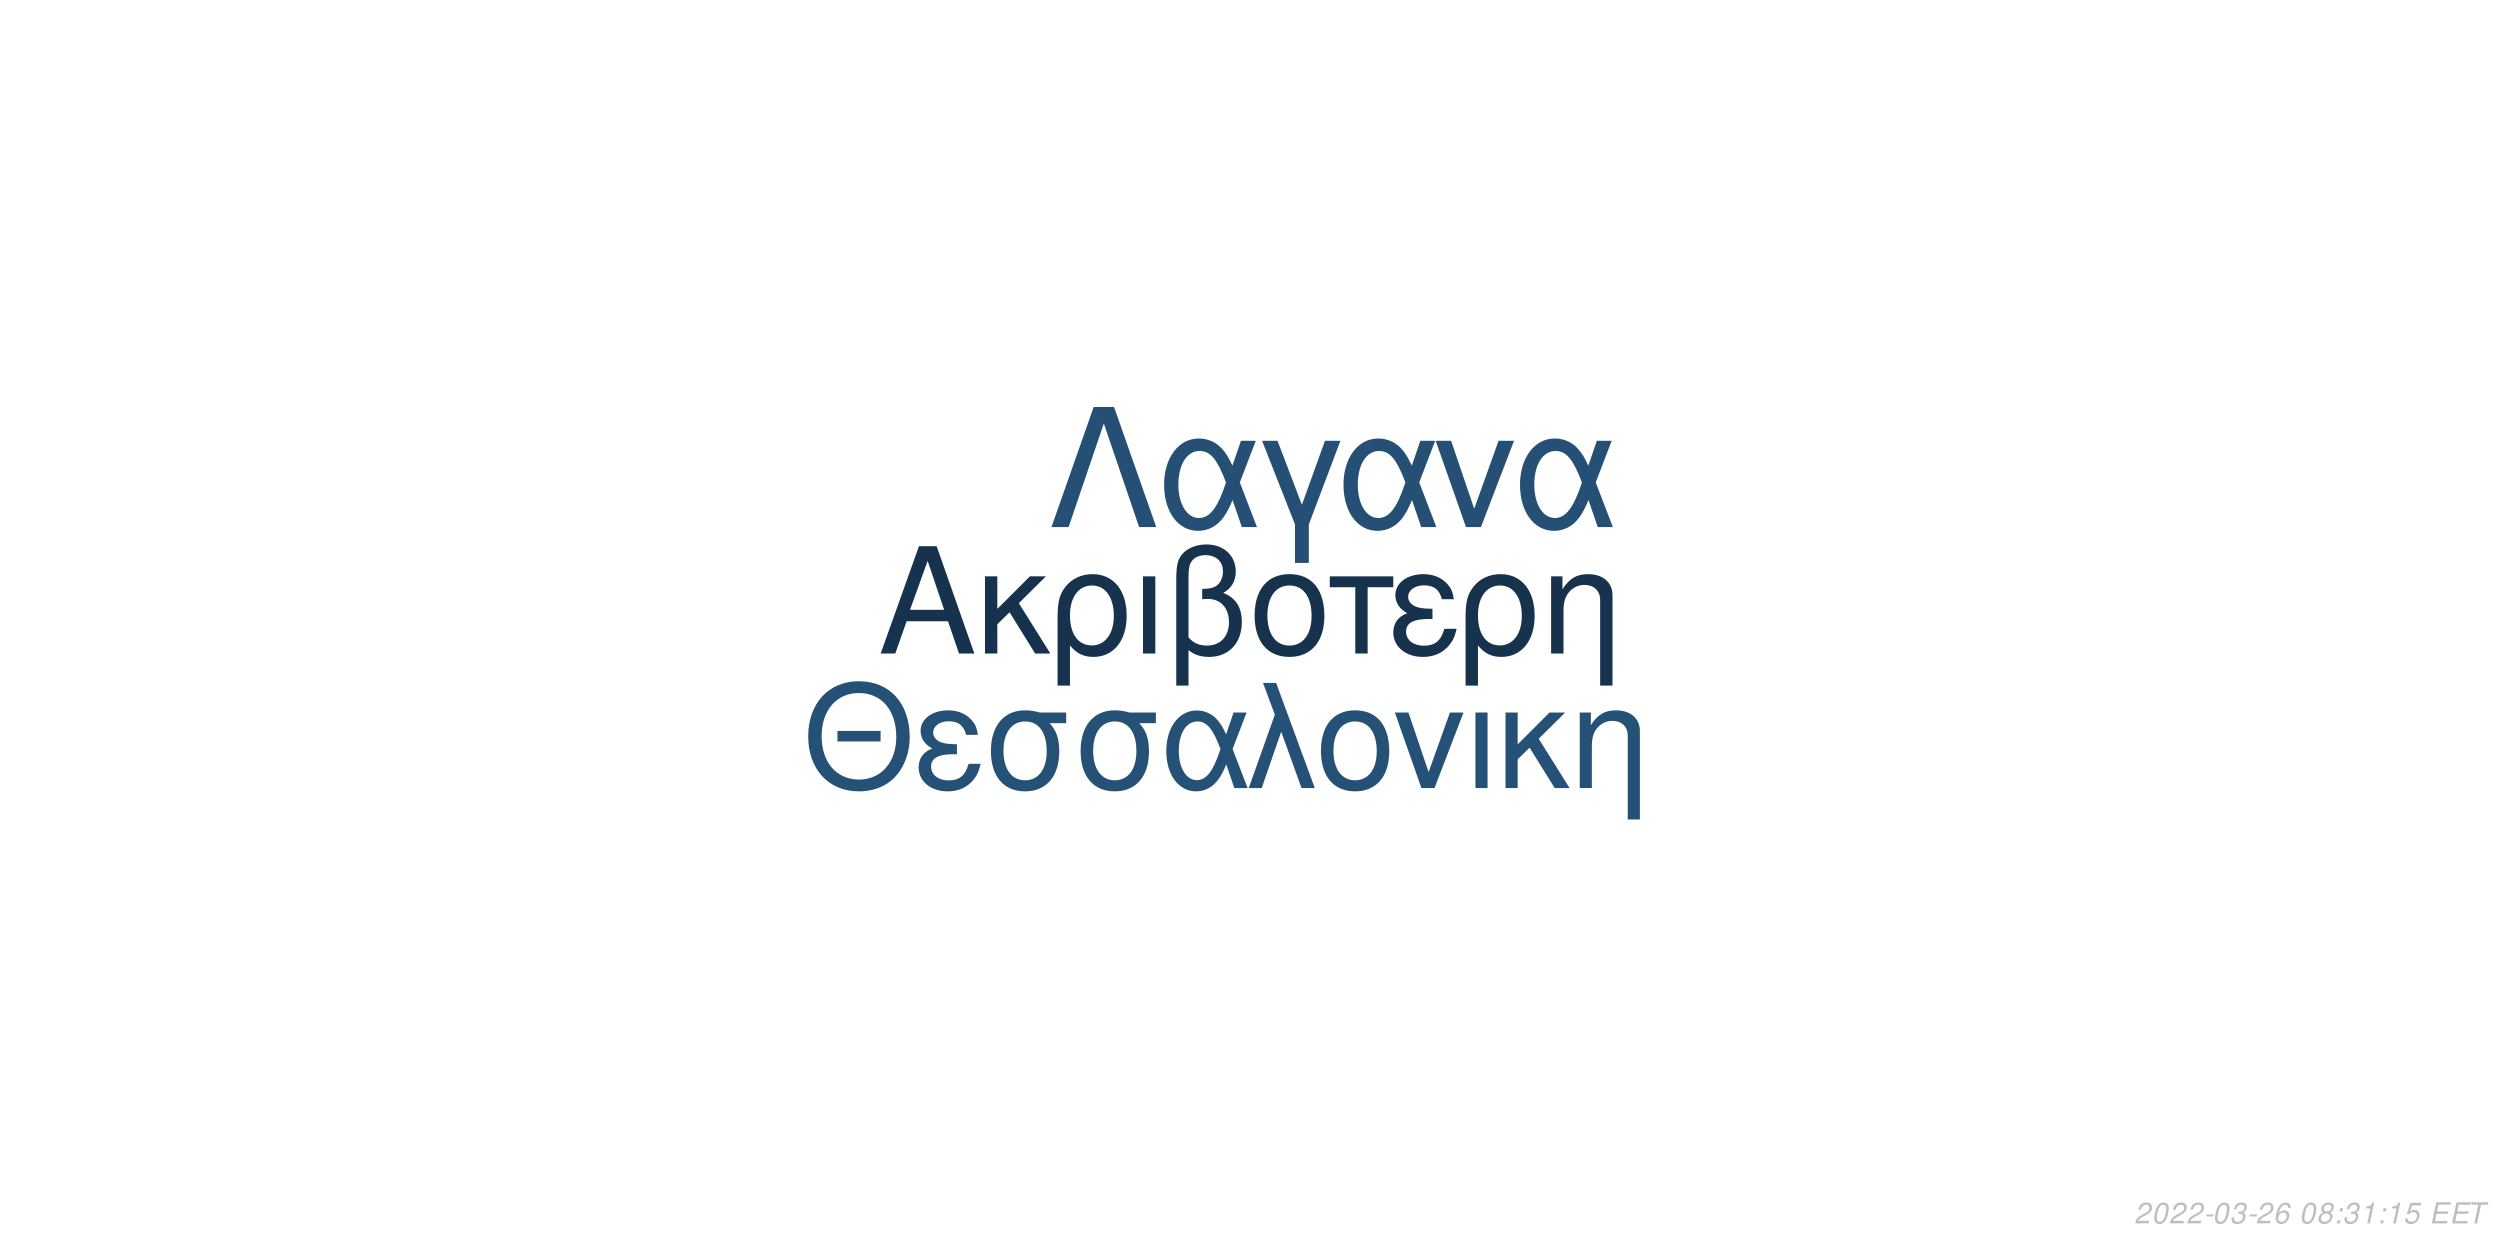
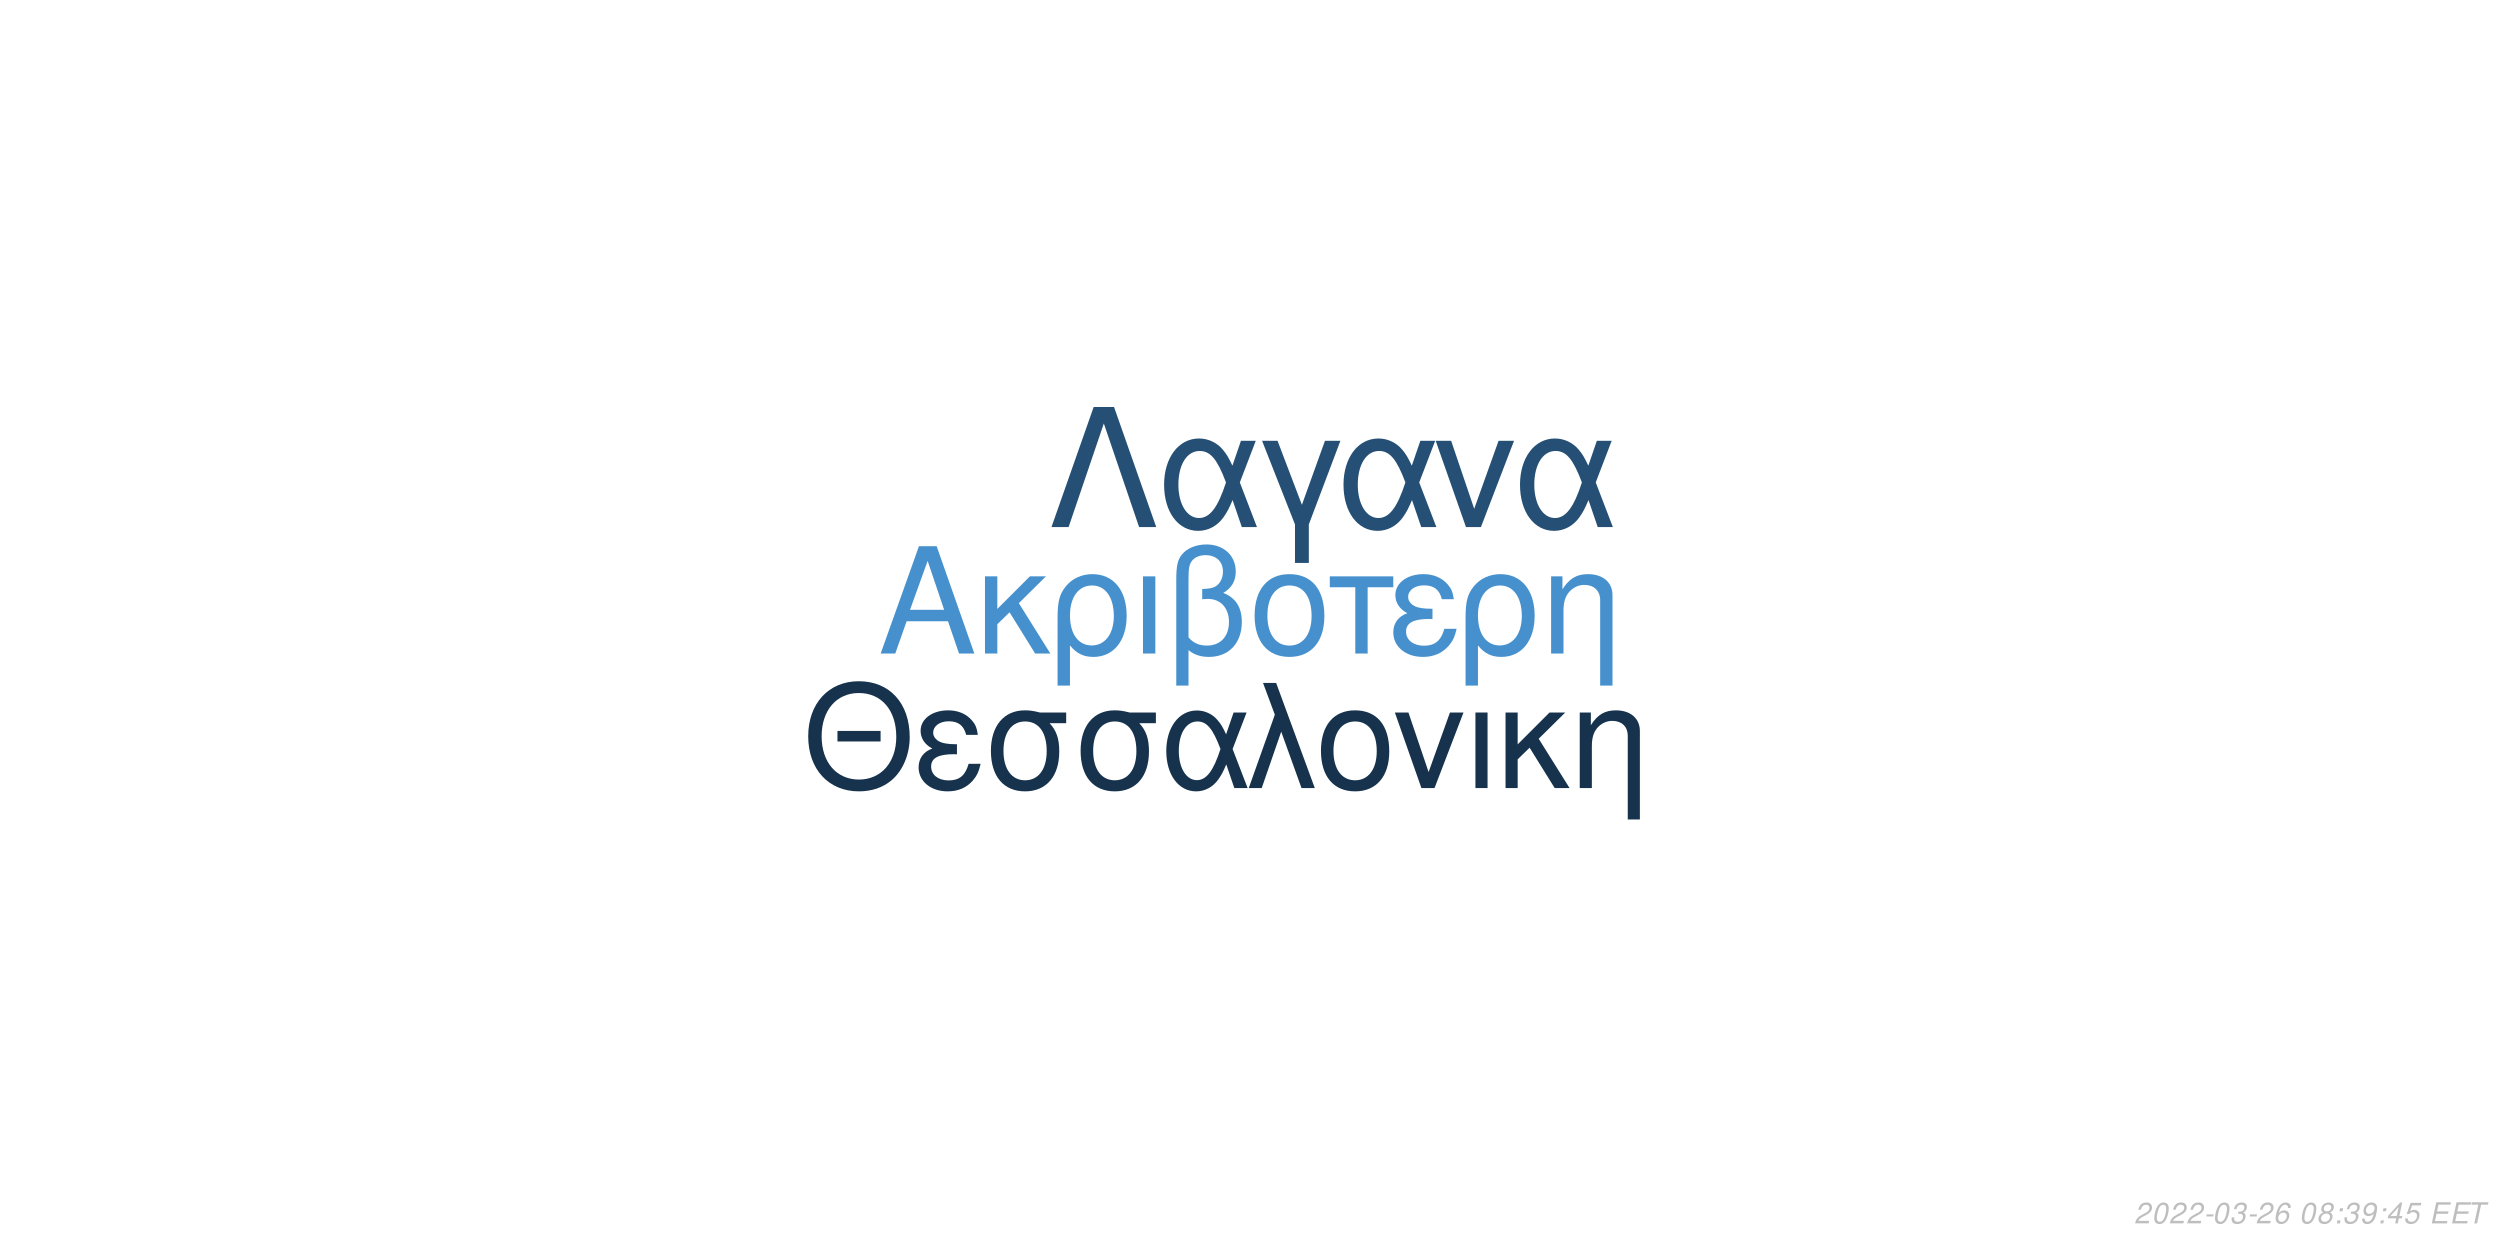
<svg xmlns="http://www.w3.org/2000/svg" xmlns:xlink="http://www.w3.org/1999/xlink" width="864pt" height="432pt" viewBox="0 0 864 432" version="1.1">
  <defs>
    <g>
      <symbol overflow="visible" id="glyph0-0">
        <path style="stroke:none;" d="" />
      </symbol>
      <symbol overflow="visible" id="glyph0-1">
        <path style="stroke:none;" d="M 24.125 -11.141 L 27.938 0 L 33.234 0 L 20.203 -37.094 L 14.094 -37.094 L 0.859 0 L 5.906 0 L 9.828 -11.141 Z M 22.797 -15.109 L 11 -15.109 L 17.094 -32.016 Z M 22.797 -15.109 " />
      </symbol>
      <symbol overflow="visible" id="glyph0-2">
        <path style="stroke:none;" d="M 7.172 -15.422 L 7.172 -26.672 L 2.906 -26.672 L 2.906 0 L 7.172 0 L 7.172 -10.125 L 11.406 -14.25 L 20.25 0 L 25.5 0 L 14.609 -17.406 L 23.969 -26.672 L 18.422 -26.672 Z M 7.172 -15.422 " />
      </symbol>
      <symbol overflow="visible" id="glyph0-3">
        <path style="stroke:none;" d="M 3 11.094 L 7.281 11.094 L 7.281 -2.797 C 9.516 -0.047 11.953 1.172 15.375 1.172 C 22.344 1.172 26.875 -4.422 26.875 -13.031 C 26.875 -21.891 22.297 -27.438 15.062 -27.438 C 11.297 -27.438 7.984 -25.906 5.797 -23.156 C 3.672 -20.516 3 -17.969 3 -12.359 Z M 14.906 -23.516 C 19.547 -23.516 22.438 -19.438 22.438 -12.922 C 22.438 -6.812 19.391 -2.797 14.812 -2.797 C 10.172 -2.797 7.281 -6.766 7.281 -13.125 C 7.281 -19.484 10.234 -23.516 14.906 -23.516 Z M 14.906 -23.516 " />
      </symbol>
      <symbol overflow="visible" id="glyph0-4">
        <path style="stroke:none;" d="M 3.516 0 L 7.781 0 L 7.781 -26.672 L 3.516 -26.672 Z M 3.516 0 " />
      </symbol>
      <symbol overflow="visible" id="glyph0-5">
        <path style="stroke:none;" d="M 4.016 11.094 L 8.25 11.094 L 8.25 -1.172 C 10.172 0.406 12.422 1.172 15.312 1.172 C 22.188 1.172 26.672 -3.609 26.672 -10.891 C 26.672 -15.984 24.578 -19.234 20.25 -20.969 C 23.109 -22.547 24.578 -25.031 24.578 -28.344 C 24.578 -33.844 20.406 -37.703 14.453 -37.703 C 10.938 -37.703 7.734 -36.391 6 -34.25 C 4.484 -32.422 4.016 -30.328 4.016 -25.391 Z M 8.25 -25.656 C 8.25 -29.359 8.5 -30.844 9.469 -32.062 C 10.375 -33.281 12.156 -34 14.094 -34 C 17.812 -34 20.156 -31.812 20.156 -28.297 C 20.156 -25.953 18.984 -23.812 17.297 -23.047 C 16.281 -22.547 15.469 -22.438 12.984 -22.297 L 12.984 -18.781 C 13.734 -18.828 14.344 -18.875 14.969 -18.875 C 19.344 -18.875 22.234 -15.719 22.234 -10.891 C 22.234 -5.906 19.281 -2.75 14.656 -2.75 C 11.953 -2.75 9.922 -3.609 8.25 -5.594 Z M 8.25 -25.656 " />
      </symbol>
      <symbol overflow="visible" id="glyph0-6">
        <path style="stroke:none;" d="M 14.094 -27.438 C 6.562 -27.438 2.094 -22.094 2.094 -13.125 C 2.094 -4.125 6.562 1.172 14.141 1.172 C 21.672 1.172 26.203 -4.172 26.203 -12.922 C 26.203 -22.188 21.828 -27.438 14.094 -27.438 Z M 14.141 -23.516 C 18.938 -23.516 21.781 -19.594 21.781 -12.984 C 21.781 -6.672 18.828 -2.75 14.141 -2.75 C 9.422 -2.75 6.516 -6.672 6.516 -13.125 C 6.516 -19.594 9.422 -23.516 14.141 -23.516 Z M 14.141 -23.516 " />
      </symbol>
      <symbol overflow="visible" id="glyph0-7">
        <path style="stroke:none;" d="M 7.891 0 L 12.156 0 L 12.156 -22.906 L 21.016 -22.906 L 21.016 -26.672 L -0.922 -26.672 L -0.922 -22.906 L 7.891 -22.906 Z M 7.891 0 " />
      </symbol>
      <symbol overflow="visible" id="glyph0-8">
        <path style="stroke:none;" d="M 14.562 -15.469 C 11.344 -15.469 9.562 -15.781 8.297 -16.438 C 6.922 -17.203 6.156 -18.328 6.156 -19.547 C 6.156 -21.891 8.453 -23.562 11.656 -23.562 C 15.062 -23.562 16.953 -22.094 17.812 -18.781 L 21.938 -18.781 C 21.578 -21.266 21.062 -22.5 19.797 -23.922 C 17.812 -26.203 14.906 -27.438 11.453 -27.438 C 5.797 -27.438 1.734 -24.375 1.734 -20.203 C 1.734 -17.609 3.156 -15.375 5.859 -13.938 C 2.797 -12.875 1.016 -10.484 1.016 -7.328 C 1.016 -2.391 5.297 1.172 11.25 1.172 C 14.969 1.172 17.906 -0.109 20.156 -2.641 C 21.578 -4.328 22.297 -5.797 22.906 -8.547 L 18.672 -8.547 C 17.5 -4.422 15.422 -2.703 11.609 -2.703 C 7.938 -2.703 5.438 -4.688 5.438 -7.578 C 5.438 -10.578 7.938 -11.953 13.484 -11.953 C 13.641 -11.953 14.094 -11.953 14.562 -11.906 Z M 14.562 -15.469 " />
      </symbol>
      <symbol overflow="visible" id="glyph0-9">
        <path style="stroke:none;" d="M 3.562 -26.672 L 3.562 0 L 7.844 0 L 7.844 -14.703 C 7.844 -17.906 8.5 -19.891 10.031 -21.531 C 11.406 -22.953 13.188 -23.719 15.062 -23.719 C 18.375 -23.719 20.516 -21.672 20.516 -18.469 L 20.516 11.094 L 24.781 11.094 L 24.781 -20.156 C 24.781 -24.578 21.469 -27.438 16.328 -27.438 C 12.359 -27.438 9.828 -25.906 7.484 -22.188 L 7.484 -26.672 Z M 3.562 -26.672 " />
      </symbol>
      <symbol overflow="visible" id="glyph1-0">
        <path style="stroke:none;" d="" />
      </symbol>
      <symbol overflow="visible" id="glyph1-1">
        <path style="stroke:none;" d="M 26.859 -19.734 L 11.953 -19.734 L 11.953 -16.094 L 26.859 -16.094 Z M 19.328 -36.922 C 8.922 -36.922 1.844 -29.25 1.844 -17.891 C 1.844 -6.484 8.875 1.141 19.391 1.141 C 23.812 1.141 27.703 -0.203 30.641 -2.688 C 34.578 -6.031 36.922 -11.656 36.922 -17.594 C 36.922 -29.297 30 -36.922 19.328 -36.922 Z M 19.328 -32.844 C 27.203 -32.844 32.281 -26.906 32.281 -17.688 C 32.281 -8.922 27.062 -2.938 19.391 -2.938 C 11.609 -2.938 6.484 -8.922 6.484 -17.891 C 6.484 -26.859 11.609 -32.844 19.328 -32.844 Z M 19.328 -32.844 " />
      </symbol>
      <symbol overflow="visible" id="glyph1-2">
        <path style="stroke:none;" d="M 14.25 -15.141 C 11.109 -15.141 9.375 -15.453 8.125 -16.094 C 6.781 -16.844 6.031 -17.938 6.031 -19.141 C 6.031 -21.422 8.266 -23.078 11.406 -23.078 C 14.75 -23.078 16.594 -21.625 17.438 -18.391 L 21.469 -18.391 C 21.125 -20.828 20.625 -22.031 19.391 -23.422 C 17.438 -25.656 14.594 -26.859 11.219 -26.859 C 5.688 -26.859 1.688 -23.875 1.688 -19.781 C 1.688 -17.234 3.094 -15.047 5.734 -13.656 C 2.734 -12.609 1 -10.266 1 -7.172 C 1 -2.344 5.188 1.141 11.016 1.141 C 14.656 1.141 17.547 -0.094 19.734 -2.594 C 21.125 -4.234 21.828 -5.688 22.422 -8.375 L 18.281 -8.375 C 17.141 -4.328 15.094 -2.641 11.359 -2.641 C 7.766 -2.641 5.328 -4.578 5.328 -7.422 C 5.328 -10.359 7.766 -11.703 13.203 -11.703 C 13.359 -11.703 13.797 -11.703 14.25 -11.656 Z M 14.25 -15.141 " />
      </symbol>
      <symbol overflow="visible" id="glyph1-3">
        <path style="stroke:none;" d="M 29 -26.109 L 19.938 -26.109 C 17.594 -26.703 16.438 -26.859 14.703 -26.859 C 7.469 -26.859 2.984 -21.469 2.984 -12.859 C 2.984 -4.031 7.375 1.141 14.797 1.141 C 22.172 1.141 26.609 -4.078 26.609 -12.656 C 26.609 -17.047 25.656 -19.828 23.266 -22.422 L 29 -22.422 Z M 14.797 -23.016 C 19.531 -23.016 22.266 -19.234 22.266 -12.75 C 22.266 -6.531 19.438 -2.688 14.797 -2.688 C 10.172 -2.688 7.328 -6.531 7.328 -12.859 C 7.328 -19.188 10.172 -23.016 14.797 -23.016 Z M 14.797 -23.016 " />
      </symbol>
      <symbol overflow="visible" id="glyph1-4">
        <path style="stroke:none;" d="M 29.344 -26.109 L 24.859 -26.109 L 22.266 -18.578 C 21.125 -21.031 20.484 -22.125 19.328 -23.469 C 17.547 -25.609 14.906 -26.812 12.156 -26.812 C 5.984 -26.812 1.594 -20.984 1.594 -12.812 C 1.594 -4.578 5.828 1.141 11.906 1.141 C 14.953 1.141 17.734 -0.344 19.625 -3.047 C 20.672 -4.531 21.281 -5.688 22.328 -8.172 L 25.109 0 L 29.703 0 L 24.516 -13.5 Z M 20.328 -13.5 C 17.891 -5.922 15.453 -2.734 12.156 -2.734 C 8.516 -2.734 5.922 -6.922 5.922 -12.812 C 5.922 -18.938 8.516 -23.016 12.359 -23.016 C 15.594 -23.016 17.688 -20.531 20.328 -13.5 Z M 20.328 -13.5 " />
      </symbol>
      <symbol overflow="visible" id="glyph1-5">
        <path style="stroke:none;" d="M 1.094 0 L 5.578 0 L 12.312 -19.484 L 19.328 0 L 23.922 0 L 10.562 -36.328 L 6.031 -36.328 L 10.109 -25.359 Z M 1.094 0 " />
      </symbol>
      <symbol overflow="visible" id="glyph1-6">
        <path style="stroke:none;" d="M 13.797 -26.859 C 6.422 -26.859 2.047 -21.625 2.047 -12.859 C 2.047 -4.031 6.422 1.141 13.859 1.141 C 21.234 1.141 25.656 -4.078 25.656 -12.656 C 25.656 -21.719 21.375 -26.859 13.797 -26.859 Z M 13.859 -23.016 C 18.531 -23.016 21.328 -19.188 21.328 -12.703 C 21.328 -6.531 18.438 -2.688 13.859 -2.688 C 9.219 -2.688 6.375 -6.531 6.375 -12.859 C 6.375 -19.188 9.219 -23.016 13.859 -23.016 Z M 13.859 -23.016 " />
      </symbol>
      <symbol overflow="visible" id="glyph1-7">
        <path style="stroke:none;" d="M 14.297 0 L 24.312 -26.109 L 19.625 -26.109 L 12.25 -5.531 L 5.281 -26.109 L 0.594 -26.109 L 9.766 0 Z M 14.297 0 " />
      </symbol>
      <symbol overflow="visible" id="glyph1-8">
        <path style="stroke:none;" d="M 3.438 0 L 7.625 0 L 7.625 -26.109 L 3.438 -26.109 Z M 3.438 0 " />
      </symbol>
      <symbol overflow="visible" id="glyph1-9">
        <path style="stroke:none;" d="M 7.031 -15.094 L 7.031 -26.109 L 2.844 -26.109 L 2.844 0 L 7.031 0 L 7.031 -9.922 L 11.156 -13.953 L 19.828 0 L 24.969 0 L 14.297 -17.047 L 23.469 -26.109 L 18.031 -26.109 Z M 7.031 -15.094 " />
      </symbol>
      <symbol overflow="visible" id="glyph1-10">
        <path style="stroke:none;" d="M 3.484 -26.109 L 3.484 0 L 7.672 0 L 7.672 -14.406 C 7.672 -17.547 8.328 -19.484 9.812 -21.078 C 11.156 -22.469 12.906 -23.219 14.75 -23.219 C 17.984 -23.219 20.078 -21.234 20.078 -18.094 L 20.078 10.859 L 24.266 10.859 L 24.266 -19.734 C 24.266 -24.062 21.031 -26.859 16 -26.859 C 12.109 -26.859 9.609 -25.359 7.328 -21.719 L 7.328 -26.109 Z M 3.484 -26.109 " />
      </symbol>
      <symbol overflow="visible" id="glyph2-0">
        <path style="stroke:none;" d="" />
      </symbol>
      <symbol overflow="visible" id="glyph2-1">
        <path style="stroke:none;" d="M 22.531 -41.484 L 15.484 -41.484 L 0.906 0 L 6.828 0 L 19 -35.797 L 31.188 0 L 37.109 0 Z M 22.531 -41.484 " />
      </symbol>
      <symbol overflow="visible" id="glyph2-2">
        <path style="stroke:none;" d="M 33.516 -29.812 L 28.391 -29.812 L 25.438 -21.219 C 24.125 -24.016 23.391 -25.266 22.078 -26.797 C 20.031 -29.25 17.016 -30.609 13.891 -30.609 C 6.828 -30.609 1.828 -23.953 1.828 -14.625 C 1.828 -5.234 6.656 1.312 13.594 1.312 C 17.078 1.312 20.266 -0.391 22.422 -3.469 C 23.609 -5.172 24.297 -6.484 25.5 -9.328 L 28.688 0 L 33.922 0 L 28 -15.422 Z M 23.219 -15.422 C 20.422 -6.766 17.641 -3.125 13.891 -3.125 C 9.734 -3.125 6.766 -7.906 6.766 -14.625 C 6.766 -21.625 9.734 -26.297 14.109 -26.297 C 17.812 -26.297 20.203 -23.453 23.219 -15.422 Z M 23.219 -15.422 " />
      </symbol>
      <symbol overflow="visible" id="glyph2-3">
        <path style="stroke:none;" d="M 12.062 12.406 L 16.844 12.406 L 16.844 -0.906 L 27.766 -29.812 L 22.422 -29.812 L 14.453 -7.688 L 6.031 -29.812 L 0.688 -29.812 L 12.062 -0.906 Z M 12.062 12.406 " />
      </symbol>
      <symbol overflow="visible" id="glyph2-4">
        <path style="stroke:none;" d="M 16.328 0 L 27.766 -29.812 L 22.422 -29.812 L 14 -6.312 L 6.031 -29.812 L 0.688 -29.812 L 11.156 0 Z M 16.328 0 " />
      </symbol>
      <symbol overflow="visible" id="glyph3-0">
        <path style="stroke:none;" d="" />
      </symbol>
      <symbol overflow="visible" id="glyph3-1">
        <path style="stroke:none;" d="M 5.234 -0.875 L 1.469 -0.875 C 1.641 -1.375 2.203 -1.891 3.109 -2.344 L 4.234 -2.938 C 5.562 -3.625 6.219 -4.469 6.219 -5.484 C 6.219 -5.938 6.062 -6.359 5.797 -6.656 C 5.469 -7.047 4.984 -7.234 4.312 -7.234 C 2.766 -7.234 1.891 -6.453 1.484 -4.734 L 2.375 -4.734 C 2.484 -5.188 2.609 -5.484 2.797 -5.75 C 3.094 -6.203 3.609 -6.453 4.188 -6.453 C 4.891 -6.453 5.344 -6.031 5.344 -5.375 C 5.344 -4.703 4.859 -4.094 4.016 -3.656 L 2.984 -3.125 C 1.234 -2.188 0.797 -1.656 0.344 -0.016 L 5.047 -0.016 Z M 5.234 -0.875 " />
      </symbol>
      <symbol overflow="visible" id="glyph3-2">
        <path style="stroke:none;" d="M 4.203 -7.234 C 3.375 -7.234 2.688 -6.812 2.125 -5.984 C 1.484 -5.047 0.984 -3.188 0.984 -1.734 C 0.984 -1.109 1.172 -0.562 1.484 -0.266 C 1.797 0.047 2.281 0.234 2.766 0.234 C 3.625 0.234 4.281 -0.156 4.859 -1.016 C 5.516 -1.953 6 -3.797 6 -5.266 C 6 -6.5 5.328 -7.234 4.203 -7.234 Z M 4.094 -6.453 C 4.734 -6.453 5.125 -5.984 5.125 -5.156 C 5.125 -4.203 4.781 -2.625 4.406 -1.812 C 3.984 -0.938 3.516 -0.547 2.875 -0.547 C 2.25 -0.547 1.875 -1.031 1.875 -1.828 C 1.875 -2.797 2.203 -4.344 2.594 -5.203 C 2.984 -6.047 3.453 -6.453 4.094 -6.453 Z M 4.094 -6.453 " />
      </symbol>
      <symbol overflow="visible" id="glyph3-3">
        <path style="stroke:none;" d="M 3.516 -3.125 L 1.125 -3.125 L 0.969 -2.406 L 3.359 -2.406 Z M 3.516 -3.125 " />
      </symbol>
      <symbol overflow="visible" id="glyph3-4">
        <path style="stroke:none;" d="M 2.922 -3.312 C 3.125 -3.344 3.234 -3.344 3.375 -3.344 C 4.203 -3.344 4.688 -3 4.688 -2.406 C 4.688 -1.312 3.906 -0.547 2.781 -0.547 C 2.047 -0.547 1.594 -0.938 1.594 -1.562 C 1.594 -1.719 1.609 -1.844 1.656 -2.094 L 0.766 -2.094 C 0.734 -1.797 0.719 -1.641 0.719 -1.469 C 0.719 -0.375 1.406 0.234 2.641 0.234 C 3.547 0.234 4.297 -0.078 4.812 -0.656 C 5.266 -1.156 5.562 -1.875 5.562 -2.547 C 5.562 -3.125 5.344 -3.453 4.797 -3.734 C 5.641 -4.234 6.016 -4.844 6.016 -5.734 C 6.016 -6.656 5.312 -7.234 4.203 -7.234 C 3.375 -7.234 2.672 -6.938 2.188 -6.375 C 1.891 -6.031 1.703 -5.641 1.516 -4.906 L 2.391 -4.906 C 2.5 -5.359 2.594 -5.594 2.734 -5.812 C 3.047 -6.234 3.516 -6.453 4.078 -6.453 C 4.734 -6.453 5.141 -6.125 5.141 -5.578 C 5.141 -5.188 5.016 -4.797 4.797 -4.547 C 4.516 -4.234 4 -4.062 3.266 -4.062 L 3.078 -4.062 Z M 2.922 -3.312 " />
      </symbol>
      <symbol overflow="visible" id="glyph3-5">
        <path style="stroke:none;" d="M 6.125 -5.344 L 6.141 -5.625 C 6.141 -6.609 5.453 -7.234 4.391 -7.234 C 3.438 -7.234 2.641 -6.719 2.016 -5.703 C 1.422 -4.781 0.938 -2.953 0.938 -1.688 C 0.938 -0.516 1.688 0.234 2.859 0.234 C 3.703 0.234 4.438 -0.156 5 -0.875 C 5.406 -1.422 5.672 -2.156 5.672 -2.766 C 5.672 -3.812 4.969 -4.5 3.906 -4.5 C 3.234 -4.5 2.672 -4.234 2.094 -3.625 C 2.406 -5.375 3.234 -6.453 4.25 -6.453 C 4.703 -6.453 5.062 -6.234 5.172 -5.844 C 5.203 -5.719 5.234 -5.578 5.25 -5.344 Z M 3.656 -3.734 C 4.344 -3.734 4.797 -3.281 4.797 -2.625 C 4.797 -1.469 3.984 -0.547 2.984 -0.547 C 2.297 -0.547 1.812 -1.047 1.812 -1.766 C 1.812 -2.859 2.625 -3.734 3.656 -3.734 Z M 3.656 -3.734 " />
      </symbol>
      <symbol overflow="visible" id="glyph3-6">
        <path style="stroke:none;" d="" />
      </symbol>
      <symbol overflow="visible" id="glyph3-7">
        <path style="stroke:none;" d="M 4.766 -3.797 C 5.078 -3.969 5.234 -4.078 5.438 -4.234 C 5.812 -4.594 6.062 -5.172 6.062 -5.734 C 6.062 -6.625 5.344 -7.234 4.266 -7.234 C 2.812 -7.234 1.703 -6.219 1.703 -4.875 C 1.703 -4.406 1.875 -4.125 2.359 -3.812 C 1.297 -3.312 0.75 -2.516 0.75 -1.469 C 0.75 -0.438 1.547 0.234 2.812 0.234 C 3.656 0.234 4.359 -0.094 4.938 -0.734 C 5.359 -1.234 5.609 -1.859 5.609 -2.438 C 5.609 -3.047 5.312 -3.516 4.766 -3.797 Z M 4.109 -6.453 C 4.797 -6.453 5.188 -6.125 5.188 -5.578 C 5.188 -5.266 5.062 -4.922 4.859 -4.672 C 4.562 -4.312 4.188 -4.156 3.656 -4.156 C 2.984 -4.156 2.594 -4.453 2.594 -4.984 C 2.594 -5.859 3.203 -6.453 4.109 -6.453 Z M 3.453 -3.406 C 4.234 -3.406 4.734 -2.984 4.734 -2.312 C 4.734 -1.312 3.922 -0.547 2.875 -0.547 C 2.125 -0.547 1.625 -0.969 1.625 -1.625 C 1.625 -2.609 2.438 -3.406 3.453 -3.406 Z M 3.453 -3.406 " />
      </symbol>
      <symbol overflow="visible" id="glyph3-8">
        <path style="stroke:none;" d="M 2.359 -1.031 L 1.312 -1.031 L 1.094 0 L 2.141 0 Z M 3.266 -5.234 L 2.219 -5.234 L 2 -4.203 L 3.047 -4.203 Z M 3.266 -5.234 " />
      </symbol>
      <symbol overflow="visible" id="glyph3-9">
-         <path style="stroke:none;" d="M 3.703 -5.188 L 2.594 0 L 3.469 0 L 5.016 -7.234 L 4.438 -7.234 C 3.906 -6.156 3.688 -6.016 2.234 -5.812 L 2.109 -5.188 Z M 3.703 -5.188 " />
+         <path style="stroke:none;" d="M 0.844 -1.656 C 0.844 -1.547 0.844 -1.438 0.844 -1.375 C 0.844 -0.406 1.531 0.234 2.578 0.234 C 3.203 0.234 3.766 0.016 4.297 -0.438 C 4.938 -1 5.312 -1.656 5.594 -2.719 C 5.844 -3.672 6.016 -4.766 6.016 -5.375 C 6.016 -5.844 5.844 -6.328 5.547 -6.656 C 5.203 -7.031 4.703 -7.234 4.062 -7.234 C 2.516 -7.234 1.297 -5.938 1.297 -4.266 C 1.297 -3.203 1.984 -2.547 3.047 -2.547 C 3.484 -2.547 3.953 -2.672 4.281 -2.891 C 4.406 -2.984 4.547 -3.078 4.828 -3.344 C 4.438 -1.484 3.703 -0.547 2.703 -0.547 C 2.109 -0.547 1.719 -0.938 1.719 -1.547 L 1.719 -1.656 Z M 3.953 -6.453 C 4.625 -6.453 5.141 -5.953 5.141 -5.281 C 5.141 -4.188 4.312 -3.312 3.297 -3.312 C 2.594 -3.312 2.172 -3.734 2.172 -4.453 C 2.172 -5.562 2.984 -6.453 3.953 -6.453 Z M 3.953 -6.453 " />
      </symbol>
      <symbol overflow="visible" id="glyph3-10">
+         <path style="stroke:none;" d="M 3.625 -1.75 L 3.266 0 L 4.141 0 L 4.516 -1.75 L 5.562 -1.75 L 5.734 -2.531 L 4.688 -2.531 L 5.688 -7.234 L 5.016 -7.234 L 0.844 -2.672 L 0.641 -1.75 Z M 3.797 -2.531 L 1.594 -2.531 L 4.469 -5.703 Z M 3.797 -2.531 " />
+       </symbol>
+       <symbol overflow="visible" id="glyph3-11">
        <path style="stroke:none;" d="M 6.297 -7.094 L 2.594 -7.094 L 1.234 -3.234 L 2.047 -3.234 C 2.656 -3.766 2.938 -3.906 3.531 -3.906 C 4.328 -3.906 4.797 -3.453 4.797 -2.688 C 4.797 -1.438 3.969 -0.547 2.828 -0.547 C 2.031 -0.547 1.609 -0.938 1.578 -1.734 L 0.703 -1.734 L 0.703 -1.516 C 0.703 -0.938 0.844 -0.547 1.188 -0.266 C 1.562 0.062 2.078 0.234 2.703 0.234 C 3.656 0.234 4.391 -0.156 4.984 -0.922 C 5.422 -1.5 5.672 -2.234 5.672 -2.953 C 5.672 -4 4.938 -4.672 3.812 -4.672 C 3.328 -4.672 2.906 -4.547 2.406 -4.234 L 3.109 -6.219 L 6.109 -6.219 Z M 6.297 -7.094 " />
      </symbol>
-       <symbol overflow="visible" id="glyph3-11">
+       <symbol overflow="visible" id="glyph3-12">
        <path style="stroke:none;" d="M 2.547 -3.312 L 6.5 -3.312 L 6.688 -4.141 L 2.719 -4.141 L 3.219 -6.469 L 7.344 -6.469 L 7.516 -7.297 L 2.453 -7.297 L 0.906 0 L 6.125 0 L 6.297 -0.812 L 2.016 -0.812 Z M 2.547 -3.312 " />
      </symbol>
-       <symbol overflow="visible" id="glyph3-12">
+       <symbol overflow="visible" id="glyph3-13">
        <path style="stroke:none;" d="M 4.938 -6.469 L 7.312 -6.469 L 7.484 -7.297 L 1.75 -7.297 L 1.578 -6.469 L 3.984 -6.469 L 2.609 0 L 3.547 0 Z M 4.938 -6.469 " />
      </symbol>
    </g>
  </defs>
  <g id="surface1">
    <rect x="0" y="0" width="864" height="432" style="fill:rgb(100%,100%,100%);fill-opacity:1;stroke:none;" />
-     <g style="fill:rgb(9.02%,19.608%,30.196%);fill-opacity:1;">
+     <g style="fill:rgb(27.451%,56.863%,80.392%);fill-opacity:1;">
      <use xlink:href="#glyph0-1" x="303.5" y="225.861" />
      <use xlink:href="#glyph0-2" x="337.5" y="225.861" />
      <use xlink:href="#glyph0-3" x="362.5" y="225.861" />
      <use xlink:href="#glyph0-4" x="391.5" y="225.861" />
      <use xlink:href="#glyph0-5" x="402.5" y="225.861" />
      <use xlink:href="#glyph0-6" x="431.5" y="225.861" />
      <use xlink:href="#glyph0-7" x="460.5" y="225.861" />
      <use xlink:href="#glyph0-8" x="480.5" y="225.861" />
      <use xlink:href="#glyph0-3" x="503.5" y="225.861" />
      <use xlink:href="#glyph0-9" x="532.5" y="225.861" />
    </g>
-     <g style="fill:rgb(14.902%,31.765%,46.275%);fill-opacity:1;">
+     <g style="fill:rgb(8.627%,19.608%,29.804%);fill-opacity:1;">
      <use xlink:href="#glyph1-1" x="277.473" y="272.354" />
      <use xlink:href="#glyph1-2" x="316.473" y="272.354" />
      <use xlink:href="#glyph1-3" x="339.473" y="272.354" />
      <use xlink:href="#glyph1-3" x="370.473" y="272.354" />
      <use xlink:href="#glyph1-4" x="401.473" y="272.354" />
      <use xlink:href="#glyph1-5" x="430.473" y="272.354" />
      <use xlink:href="#glyph1-6" x="454.473" y="272.354" />
      <use xlink:href="#glyph1-7" x="481.473" y="272.354" />
      <use xlink:href="#glyph1-8" x="506.473" y="272.354" />
      <use xlink:href="#glyph1-9" x="517.473" y="272.354" />
      <use xlink:href="#glyph1-10" x="542.473" y="272.354" />
    </g>
    <g style="fill:rgb(14.51%,30.98%,45.49%);fill-opacity:1;">
      <use xlink:href="#glyph2-1" x="362.484" y="182.152" />
      <use xlink:href="#glyph2-2" x="400.484" y="182.152" />
      <use xlink:href="#glyph2-3" x="435.484" y="182.152" />
      <use xlink:href="#glyph2-2" x="462.484" y="182.152" />
      <use xlink:href="#glyph2-4" x="495.484" y="182.152" />
      <use xlink:href="#glyph2-2" x="523.484" y="182.152" />
    </g>
    <g style="fill:rgb(74.51%,74.51%,74.51%);fill-opacity:1;">
      <use xlink:href="#glyph3-1" x="737.52" y="422.81" />
      <use xlink:href="#glyph3-2" x="743.52" y="422.81" />
      <use xlink:href="#glyph3-1" x="749.52" y="422.81" />
      <use xlink:href="#glyph3-1" x="755.52" y="422.81" />
      <use xlink:href="#glyph3-3" x="761.52" y="422.81" />
      <use xlink:href="#glyph3-2" x="764.52" y="422.81" />
      <use xlink:href="#glyph3-4" x="770.52" y="422.81" />
      <use xlink:href="#glyph3-3" x="776.52" y="422.81" />
      <use xlink:href="#glyph3-1" x="779.52" y="422.81" />
      <use xlink:href="#glyph3-5" x="785.52" y="422.81" />
      <use xlink:href="#glyph3-6" x="791.52" y="422.81" />
      <use xlink:href="#glyph3-2" x="794.52" y="422.81" />
      <use xlink:href="#glyph3-7" x="800.52" y="422.81" />
      <use xlink:href="#glyph3-8" x="806.52" y="422.81" />
      <use xlink:href="#glyph3-4" x="809.52" y="422.81" />
      <use xlink:href="#glyph3-9" x="815.52" y="422.81" />
      <use xlink:href="#glyph3-8" x="821.52" y="422.81" />
-       <use xlink:href="#glyph3-9" x="824.52" y="422.81" />
-       <use xlink:href="#glyph3-10" x="830.52" y="422.81" />
+       <use xlink:href="#glyph3-10" x="824.52" y="422.81" />
+       <use xlink:href="#glyph3-11" x="830.52" y="422.81" />
      <use xlink:href="#glyph3-6" x="836.52" y="422.81" />
-       <use xlink:href="#glyph3-11" x="839.52" y="422.81" />
-       <use xlink:href="#glyph3-11" x="846.52" y="422.81" />
-       <use xlink:href="#glyph3-12" x="852.52" y="422.81" />
+       <use xlink:href="#glyph3-12" x="839.52" y="422.81" />
+       <use xlink:href="#glyph3-12" x="846.52" y="422.81" />
+       <use xlink:href="#glyph3-13" x="852.52" y="422.81" />
    </g>
  </g>
</svg>
